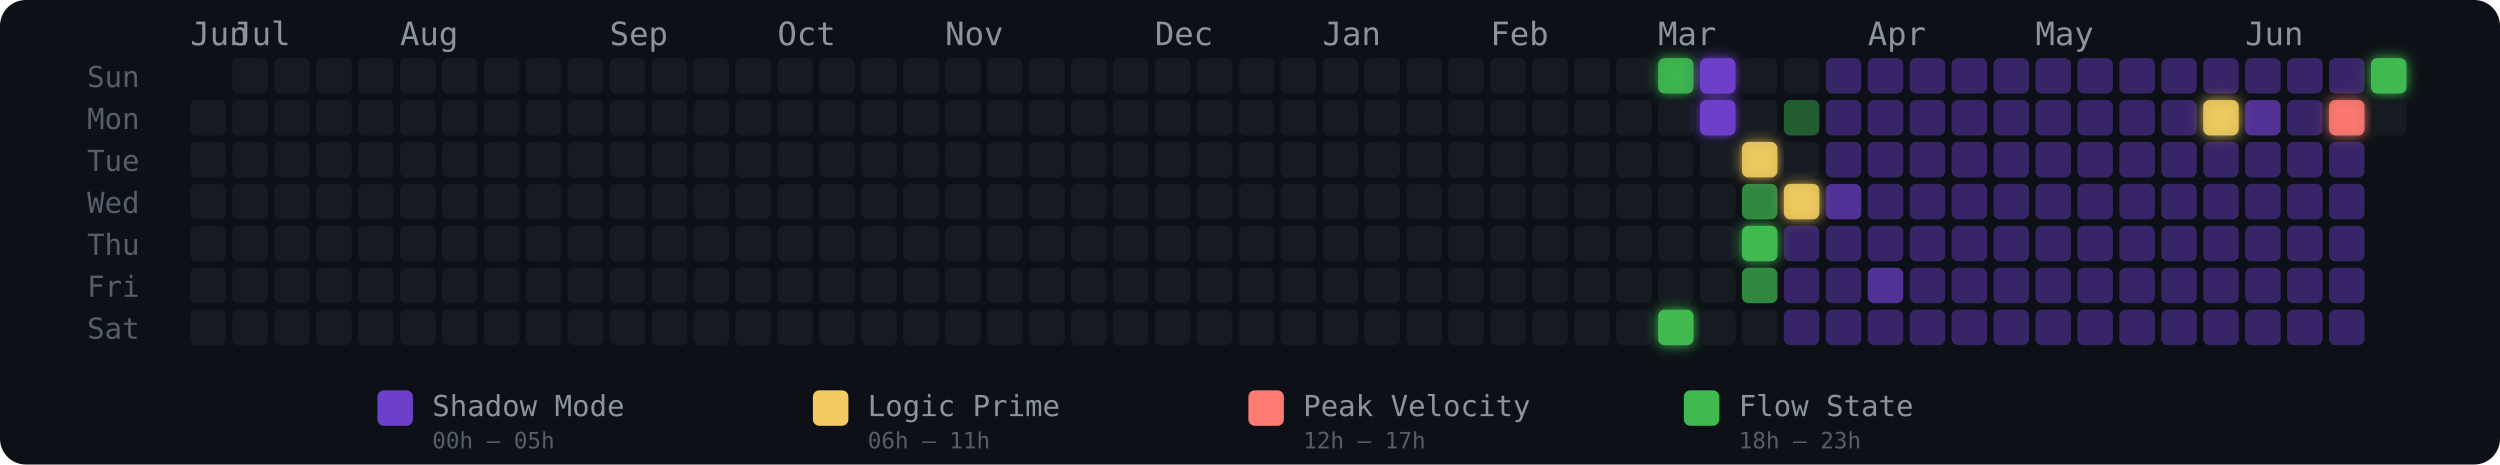
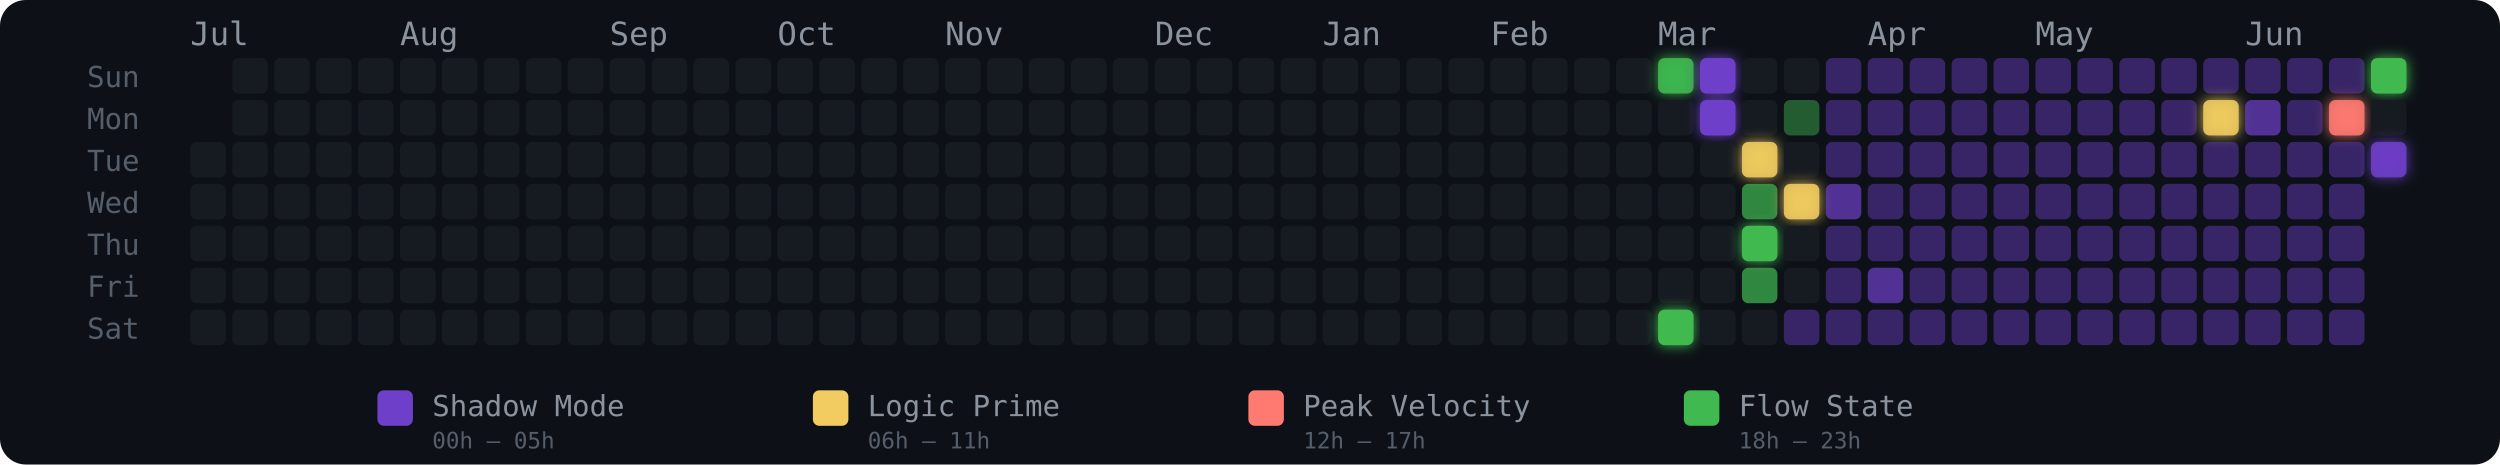
<svg xmlns="http://www.w3.org/2000/svg" width="775" height="144" viewBox="0 0 775 144" role="img" aria-label="Energy Rhythm Contribution Graph for hugotakeda">
  <defs>
    <filter id="glow-35-0" x="-50%" y="-50%" width="200%" height="200%">
      <feGaussianBlur stdDeviation="2" result="blur" />
      <feMerge>
        <feMergeNode in="blur" />
        <feMergeNode in="SourceGraphic" />
      </feMerge>
    </filter>
    <filter id="glow-35-6" x="-50%" y="-50%" width="200%" height="200%">
      <feGaussianBlur stdDeviation="2" result="blur" />
      <feMerge>
        <feMergeNode in="blur" />
        <feMergeNode in="SourceGraphic" />
      </feMerge>
    </filter>
    <filter id="glow-36-0" x="-50%" y="-50%" width="200%" height="200%">
      <feGaussianBlur stdDeviation="2" result="blur" />
      <feMerge>
        <feMergeNode in="blur" />
        <feMergeNode in="SourceGraphic" />
      </feMerge>
    </filter>
    <filter id="glow-36-1" x="-50%" y="-50%" width="200%" height="200%">
      <feGaussianBlur stdDeviation="2" result="blur" />
      <feMerge>
        <feMergeNode in="blur" />
        <feMergeNode in="SourceGraphic" />
      </feMerge>
    </filter>
    <filter id="glow-37-2" x="-50%" y="-50%" width="200%" height="200%">
      <feGaussianBlur stdDeviation="2" result="blur" />
      <feMerge>
        <feMergeNode in="blur" />
        <feMergeNode in="SourceGraphic" />
      </feMerge>
    </filter>
    <filter id="glow-37-4" x="-50%" y="-50%" width="200%" height="200%">
      <feGaussianBlur stdDeviation="2" result="blur" />
      <feMerge>
        <feMergeNode in="blur" />
        <feMergeNode in="SourceGraphic" />
      </feMerge>
    </filter>
    <filter id="glow-38-3" x="-50%" y="-50%" width="200%" height="200%">
      <feGaussianBlur stdDeviation="2" result="blur" />
      <feMerge>
        <feMergeNode in="blur" />
        <feMergeNode in="SourceGraphic" />
      </feMerge>
    </filter>
    <filter id="glow-48-1" x="-50%" y="-50%" width="200%" height="200%">
      <feGaussianBlur stdDeviation="2" result="blur" />
      <feMerge>
        <feMergeNode in="blur" />
        <feMergeNode in="SourceGraphic" />
      </feMerge>
    </filter>
    <filter id="glow-51-1" x="-50%" y="-50%" width="200%" height="200%">
      <feGaussianBlur stdDeviation="2" result="blur" />
      <feMerge>
        <feMergeNode in="blur" />
        <feMergeNode in="SourceGraphic" />
      </feMerge>
    </filter>
    <filter id="glow-52-0" x="-50%" y="-50%" width="200%" height="200%">
+       <feGaussianBlur stdDeviation="2" result="blur" />
+       <feMerge>
+         <feMergeNode in="blur" />
+         <feMergeNode in="SourceGraphic" />
+       </feMerge>
+     </filter>
+     <filter id="glow-52-2" x="-50%" y="-50%" width="200%" height="200%">
      <feGaussianBlur stdDeviation="2" result="blur" />
      <feMerge>
        <feMergeNode in="blur" />
        <feMergeNode in="SourceGraphic" />
      </feMerge>
    </filter>
  </defs>
  <style>
    @keyframes pulse { 0%,100%{opacity:.85} 50%{opacity:1} }
    .glow-cell { animation: pulse 2.5s ease-in-out infinite; }
  </style>
  <rect width="775" height="144" rx="8" fill="#0d1117" />
  <text x="27" y="27" fill="#555e6b" font-size="9" font-family="monospace">Sun</text>
  <text x="27" y="40" fill="#555e6b" font-size="9" font-family="monospace">Mon</text>
  <text x="27" y="53" fill="#555e6b" font-size="9" font-family="monospace">Tue</text>
  <text x="27" y="66" fill="#555e6b" font-size="9" font-family="monospace">Wed</text>
  <text x="27" y="79" fill="#555e6b" font-size="9" font-family="monospace">Thu</text>
  <text x="27" y="92" fill="#555e6b" font-size="9" font-family="monospace">Fri</text>
  <text x="27" y="105" fill="#555e6b" font-size="9" font-family="monospace">Sat</text>
-   <text x="59" y="14" fill="#8b949e" font-size="10" font-family="monospace">Jun</text>
-   <text x="72" y="14" fill="#8b949e" font-size="10" font-family="monospace">Jul</text>
+   <text x="59" y="14" fill="#8b949e" font-size="10" font-family="monospace">Jul</text>
  <text x="124" y="14" fill="#8b949e" font-size="10" font-family="monospace">Aug</text>
  <text x="189" y="14" fill="#8b949e" font-size="10" font-family="monospace">Sep</text>
  <text x="241" y="14" fill="#8b949e" font-size="10" font-family="monospace">Oct</text>
  <text x="293" y="14" fill="#8b949e" font-size="10" font-family="monospace">Nov</text>
  <text x="358" y="14" fill="#8b949e" font-size="10" font-family="monospace">Dec</text>
  <text x="410" y="14" fill="#8b949e" font-size="10" font-family="monospace">Jan</text>
  <text x="462" y="14" fill="#8b949e" font-size="10" font-family="monospace">Feb</text>
  <text x="514" y="14" fill="#8b949e" font-size="10" font-family="monospace">Mar</text>
  <text x="579" y="14" fill="#8b949e" font-size="10" font-family="monospace">Apr</text>
  <text x="631" y="14" fill="#8b949e" font-size="10" font-family="monospace">May</text>
  <text x="696" y="14" fill="#8b949e" font-size="10" font-family="monospace">Jun</text>
-   <rect x="59" y="31" width="11" height="11" rx="2" ry="2" fill="#161b22" fill-opacity="1">
-       </rect>
  <rect x="59" y="44" width="11" height="11" rx="2" ry="2" fill="#161b22" fill-opacity="1">
      </rect>
  <rect x="59" y="57" width="11" height="11" rx="2" ry="2" fill="#161b22" fill-opacity="1">
      </rect>
  <rect x="59" y="70" width="11" height="11" rx="2" ry="2" fill="#161b22" fill-opacity="1">
      </rect>
  <rect x="59" y="83" width="11" height="11" rx="2" ry="2" fill="#161b22" fill-opacity="1">
      </rect>
  <rect x="59" y="96" width="11" height="11" rx="2" ry="2" fill="#161b22" fill-opacity="1">
      </rect>
  <rect x="72" y="18" width="11" height="11" rx="2" ry="2" fill="#161b22" fill-opacity="1">
      </rect>
  <rect x="72" y="31" width="11" height="11" rx="2" ry="2" fill="#161b22" fill-opacity="1">
      </rect>
  <rect x="72" y="44" width="11" height="11" rx="2" ry="2" fill="#161b22" fill-opacity="1">
      </rect>
  <rect x="72" y="57" width="11" height="11" rx="2" ry="2" fill="#161b22" fill-opacity="1">
      </rect>
  <rect x="72" y="70" width="11" height="11" rx="2" ry="2" fill="#161b22" fill-opacity="1">
      </rect>
  <rect x="72" y="83" width="11" height="11" rx="2" ry="2" fill="#161b22" fill-opacity="1">
      </rect>
  <rect x="72" y="96" width="11" height="11" rx="2" ry="2" fill="#161b22" fill-opacity="1">
      </rect>
  <rect x="85" y="18" width="11" height="11" rx="2" ry="2" fill="#161b22" fill-opacity="1">
      </rect>
  <rect x="85" y="31" width="11" height="11" rx="2" ry="2" fill="#161b22" fill-opacity="1">
      </rect>
  <rect x="85" y="44" width="11" height="11" rx="2" ry="2" fill="#161b22" fill-opacity="1">
      </rect>
  <rect x="85" y="57" width="11" height="11" rx="2" ry="2" fill="#161b22" fill-opacity="1">
      </rect>
  <rect x="85" y="70" width="11" height="11" rx="2" ry="2" fill="#161b22" fill-opacity="1">
      </rect>
  <rect x="85" y="83" width="11" height="11" rx="2" ry="2" fill="#161b22" fill-opacity="1">
      </rect>
  <rect x="85" y="96" width="11" height="11" rx="2" ry="2" fill="#161b22" fill-opacity="1">
      </rect>
  <rect x="98" y="18" width="11" height="11" rx="2" ry="2" fill="#161b22" fill-opacity="1">
      </rect>
  <rect x="98" y="31" width="11" height="11" rx="2" ry="2" fill="#161b22" fill-opacity="1">
      </rect>
  <rect x="98" y="44" width="11" height="11" rx="2" ry="2" fill="#161b22" fill-opacity="1">
      </rect>
  <rect x="98" y="57" width="11" height="11" rx="2" ry="2" fill="#161b22" fill-opacity="1">
      </rect>
  <rect x="98" y="70" width="11" height="11" rx="2" ry="2" fill="#161b22" fill-opacity="1">
      </rect>
  <rect x="98" y="83" width="11" height="11" rx="2" ry="2" fill="#161b22" fill-opacity="1">
      </rect>
  <rect x="98" y="96" width="11" height="11" rx="2" ry="2" fill="#161b22" fill-opacity="1">
      </rect>
  <rect x="111" y="18" width="11" height="11" rx="2" ry="2" fill="#161b22" fill-opacity="1">
      </rect>
  <rect x="111" y="31" width="11" height="11" rx="2" ry="2" fill="#161b22" fill-opacity="1">
      </rect>
  <rect x="111" y="44" width="11" height="11" rx="2" ry="2" fill="#161b22" fill-opacity="1">
      </rect>
  <rect x="111" y="57" width="11" height="11" rx="2" ry="2" fill="#161b22" fill-opacity="1">
      </rect>
  <rect x="111" y="70" width="11" height="11" rx="2" ry="2" fill="#161b22" fill-opacity="1">
      </rect>
  <rect x="111" y="83" width="11" height="11" rx="2" ry="2" fill="#161b22" fill-opacity="1">
      </rect>
  <rect x="111" y="96" width="11" height="11" rx="2" ry="2" fill="#161b22" fill-opacity="1">
      </rect>
  <rect x="124" y="18" width="11" height="11" rx="2" ry="2" fill="#161b22" fill-opacity="1">
      </rect>
  <rect x="124" y="31" width="11" height="11" rx="2" ry="2" fill="#161b22" fill-opacity="1">
      </rect>
  <rect x="124" y="44" width="11" height="11" rx="2" ry="2" fill="#161b22" fill-opacity="1">
      </rect>
  <rect x="124" y="57" width="11" height="11" rx="2" ry="2" fill="#161b22" fill-opacity="1">
      </rect>
  <rect x="124" y="70" width="11" height="11" rx="2" ry="2" fill="#161b22" fill-opacity="1">
      </rect>
  <rect x="124" y="83" width="11" height="11" rx="2" ry="2" fill="#161b22" fill-opacity="1">
      </rect>
  <rect x="124" y="96" width="11" height="11" rx="2" ry="2" fill="#161b22" fill-opacity="1">
      </rect>
  <rect x="137" y="18" width="11" height="11" rx="2" ry="2" fill="#161b22" fill-opacity="1">
      </rect>
  <rect x="137" y="31" width="11" height="11" rx="2" ry="2" fill="#161b22" fill-opacity="1">
      </rect>
  <rect x="137" y="44" width="11" height="11" rx="2" ry="2" fill="#161b22" fill-opacity="1">
      </rect>
  <rect x="137" y="57" width="11" height="11" rx="2" ry="2" fill="#161b22" fill-opacity="1">
      </rect>
  <rect x="137" y="70" width="11" height="11" rx="2" ry="2" fill="#161b22" fill-opacity="1">
      </rect>
  <rect x="137" y="83" width="11" height="11" rx="2" ry="2" fill="#161b22" fill-opacity="1">
      </rect>
  <rect x="137" y="96" width="11" height="11" rx="2" ry="2" fill="#161b22" fill-opacity="1">
      </rect>
  <rect x="150" y="18" width="11" height="11" rx="2" ry="2" fill="#161b22" fill-opacity="1">
      </rect>
  <rect x="150" y="31" width="11" height="11" rx="2" ry="2" fill="#161b22" fill-opacity="1">
      </rect>
  <rect x="150" y="44" width="11" height="11" rx="2" ry="2" fill="#161b22" fill-opacity="1">
      </rect>
  <rect x="150" y="57" width="11" height="11" rx="2" ry="2" fill="#161b22" fill-opacity="1">
      </rect>
  <rect x="150" y="70" width="11" height="11" rx="2" ry="2" fill="#161b22" fill-opacity="1">
      </rect>
  <rect x="150" y="83" width="11" height="11" rx="2" ry="2" fill="#161b22" fill-opacity="1">
      </rect>
  <rect x="150" y="96" width="11" height="11" rx="2" ry="2" fill="#161b22" fill-opacity="1">
      </rect>
  <rect x="163" y="18" width="11" height="11" rx="2" ry="2" fill="#161b22" fill-opacity="1">
      </rect>
  <rect x="163" y="31" width="11" height="11" rx="2" ry="2" fill="#161b22" fill-opacity="1">
      </rect>
  <rect x="163" y="44" width="11" height="11" rx="2" ry="2" fill="#161b22" fill-opacity="1">
      </rect>
  <rect x="163" y="57" width="11" height="11" rx="2" ry="2" fill="#161b22" fill-opacity="1">
      </rect>
  <rect x="163" y="70" width="11" height="11" rx="2" ry="2" fill="#161b22" fill-opacity="1">
      </rect>
  <rect x="163" y="83" width="11" height="11" rx="2" ry="2" fill="#161b22" fill-opacity="1">
      </rect>
  <rect x="163" y="96" width="11" height="11" rx="2" ry="2" fill="#161b22" fill-opacity="1">
      </rect>
  <rect x="176" y="18" width="11" height="11" rx="2" ry="2" fill="#161b22" fill-opacity="1">
      </rect>
  <rect x="176" y="31" width="11" height="11" rx="2" ry="2" fill="#161b22" fill-opacity="1">
      </rect>
  <rect x="176" y="44" width="11" height="11" rx="2" ry="2" fill="#161b22" fill-opacity="1">
      </rect>
  <rect x="176" y="57" width="11" height="11" rx="2" ry="2" fill="#161b22" fill-opacity="1">
      </rect>
  <rect x="176" y="70" width="11" height="11" rx="2" ry="2" fill="#161b22" fill-opacity="1">
      </rect>
  <rect x="176" y="83" width="11" height="11" rx="2" ry="2" fill="#161b22" fill-opacity="1">
      </rect>
  <rect x="176" y="96" width="11" height="11" rx="2" ry="2" fill="#161b22" fill-opacity="1">
      </rect>
  <rect x="189" y="18" width="11" height="11" rx="2" ry="2" fill="#161b22" fill-opacity="1">
      </rect>
  <rect x="189" y="31" width="11" height="11" rx="2" ry="2" fill="#161b22" fill-opacity="1">
      </rect>
  <rect x="189" y="44" width="11" height="11" rx="2" ry="2" fill="#161b22" fill-opacity="1">
      </rect>
  <rect x="189" y="57" width="11" height="11" rx="2" ry="2" fill="#161b22" fill-opacity="1">
      </rect>
  <rect x="189" y="70" width="11" height="11" rx="2" ry="2" fill="#161b22" fill-opacity="1">
      </rect>
  <rect x="189" y="83" width="11" height="11" rx="2" ry="2" fill="#161b22" fill-opacity="1">
      </rect>
  <rect x="189" y="96" width="11" height="11" rx="2" ry="2" fill="#161b22" fill-opacity="1">
      </rect>
  <rect x="202" y="18" width="11" height="11" rx="2" ry="2" fill="#161b22" fill-opacity="1">
      </rect>
  <rect x="202" y="31" width="11" height="11" rx="2" ry="2" fill="#161b22" fill-opacity="1">
      </rect>
  <rect x="202" y="44" width="11" height="11" rx="2" ry="2" fill="#161b22" fill-opacity="1">
      </rect>
  <rect x="202" y="57" width="11" height="11" rx="2" ry="2" fill="#161b22" fill-opacity="1">
      </rect>
  <rect x="202" y="70" width="11" height="11" rx="2" ry="2" fill="#161b22" fill-opacity="1">
      </rect>
  <rect x="202" y="83" width="11" height="11" rx="2" ry="2" fill="#161b22" fill-opacity="1">
      </rect>
  <rect x="202" y="96" width="11" height="11" rx="2" ry="2" fill="#161b22" fill-opacity="1">
      </rect>
  <rect x="215" y="18" width="11" height="11" rx="2" ry="2" fill="#161b22" fill-opacity="1">
      </rect>
  <rect x="215" y="31" width="11" height="11" rx="2" ry="2" fill="#161b22" fill-opacity="1">
      </rect>
  <rect x="215" y="44" width="11" height="11" rx="2" ry="2" fill="#161b22" fill-opacity="1">
      </rect>
  <rect x="215" y="57" width="11" height="11" rx="2" ry="2" fill="#161b22" fill-opacity="1">
      </rect>
  <rect x="215" y="70" width="11" height="11" rx="2" ry="2" fill="#161b22" fill-opacity="1">
      </rect>
  <rect x="215" y="83" width="11" height="11" rx="2" ry="2" fill="#161b22" fill-opacity="1">
      </rect>
  <rect x="215" y="96" width="11" height="11" rx="2" ry="2" fill="#161b22" fill-opacity="1">
      </rect>
  <rect x="228" y="18" width="11" height="11" rx="2" ry="2" fill="#161b22" fill-opacity="1">
      </rect>
  <rect x="228" y="31" width="11" height="11" rx="2" ry="2" fill="#161b22" fill-opacity="1">
      </rect>
  <rect x="228" y="44" width="11" height="11" rx="2" ry="2" fill="#161b22" fill-opacity="1">
      </rect>
  <rect x="228" y="57" width="11" height="11" rx="2" ry="2" fill="#161b22" fill-opacity="1">
      </rect>
  <rect x="228" y="70" width="11" height="11" rx="2" ry="2" fill="#161b22" fill-opacity="1">
      </rect>
  <rect x="228" y="83" width="11" height="11" rx="2" ry="2" fill="#161b22" fill-opacity="1">
      </rect>
  <rect x="228" y="96" width="11" height="11" rx="2" ry="2" fill="#161b22" fill-opacity="1">
      </rect>
  <rect x="241" y="18" width="11" height="11" rx="2" ry="2" fill="#161b22" fill-opacity="1">
      </rect>
  <rect x="241" y="31" width="11" height="11" rx="2" ry="2" fill="#161b22" fill-opacity="1">
      </rect>
  <rect x="241" y="44" width="11" height="11" rx="2" ry="2" fill="#161b22" fill-opacity="1">
      </rect>
  <rect x="241" y="57" width="11" height="11" rx="2" ry="2" fill="#161b22" fill-opacity="1">
      </rect>
  <rect x="241" y="70" width="11" height="11" rx="2" ry="2" fill="#161b22" fill-opacity="1">
      </rect>
  <rect x="241" y="83" width="11" height="11" rx="2" ry="2" fill="#161b22" fill-opacity="1">
      </rect>
  <rect x="241" y="96" width="11" height="11" rx="2" ry="2" fill="#161b22" fill-opacity="1">
      </rect>
  <rect x="254" y="18" width="11" height="11" rx="2" ry="2" fill="#161b22" fill-opacity="1">
      </rect>
  <rect x="254" y="31" width="11" height="11" rx="2" ry="2" fill="#161b22" fill-opacity="1">
      </rect>
  <rect x="254" y="44" width="11" height="11" rx="2" ry="2" fill="#161b22" fill-opacity="1">
      </rect>
  <rect x="254" y="57" width="11" height="11" rx="2" ry="2" fill="#161b22" fill-opacity="1">
      </rect>
  <rect x="254" y="70" width="11" height="11" rx="2" ry="2" fill="#161b22" fill-opacity="1">
      </rect>
  <rect x="254" y="83" width="11" height="11" rx="2" ry="2" fill="#161b22" fill-opacity="1">
      </rect>
  <rect x="254" y="96" width="11" height="11" rx="2" ry="2" fill="#161b22" fill-opacity="1">
      </rect>
  <rect x="267" y="18" width="11" height="11" rx="2" ry="2" fill="#161b22" fill-opacity="1">
      </rect>
  <rect x="267" y="31" width="11" height="11" rx="2" ry="2" fill="#161b22" fill-opacity="1">
      </rect>
  <rect x="267" y="44" width="11" height="11" rx="2" ry="2" fill="#161b22" fill-opacity="1">
      </rect>
  <rect x="267" y="57" width="11" height="11" rx="2" ry="2" fill="#161b22" fill-opacity="1">
      </rect>
  <rect x="267" y="70" width="11" height="11" rx="2" ry="2" fill="#161b22" fill-opacity="1">
      </rect>
  <rect x="267" y="83" width="11" height="11" rx="2" ry="2" fill="#161b22" fill-opacity="1">
      </rect>
  <rect x="267" y="96" width="11" height="11" rx="2" ry="2" fill="#161b22" fill-opacity="1">
      </rect>
  <rect x="280" y="18" width="11" height="11" rx="2" ry="2" fill="#161b22" fill-opacity="1">
      </rect>
  <rect x="280" y="31" width="11" height="11" rx="2" ry="2" fill="#161b22" fill-opacity="1">
      </rect>
  <rect x="280" y="44" width="11" height="11" rx="2" ry="2" fill="#161b22" fill-opacity="1">
      </rect>
  <rect x="280" y="57" width="11" height="11" rx="2" ry="2" fill="#161b22" fill-opacity="1">
      </rect>
  <rect x="280" y="70" width="11" height="11" rx="2" ry="2" fill="#161b22" fill-opacity="1">
      </rect>
  <rect x="280" y="83" width="11" height="11" rx="2" ry="2" fill="#161b22" fill-opacity="1">
      </rect>
  <rect x="280" y="96" width="11" height="11" rx="2" ry="2" fill="#161b22" fill-opacity="1">
      </rect>
  <rect x="293" y="18" width="11" height="11" rx="2" ry="2" fill="#161b22" fill-opacity="1">
      </rect>
  <rect x="293" y="31" width="11" height="11" rx="2" ry="2" fill="#161b22" fill-opacity="1">
      </rect>
  <rect x="293" y="44" width="11" height="11" rx="2" ry="2" fill="#161b22" fill-opacity="1">
      </rect>
  <rect x="293" y="57" width="11" height="11" rx="2" ry="2" fill="#161b22" fill-opacity="1">
      </rect>
  <rect x="293" y="70" width="11" height="11" rx="2" ry="2" fill="#161b22" fill-opacity="1">
      </rect>
  <rect x="293" y="83" width="11" height="11" rx="2" ry="2" fill="#161b22" fill-opacity="1">
      </rect>
  <rect x="293" y="96" width="11" height="11" rx="2" ry="2" fill="#161b22" fill-opacity="1">
      </rect>
  <rect x="306" y="18" width="11" height="11" rx="2" ry="2" fill="#161b22" fill-opacity="1">
      </rect>
  <rect x="306" y="31" width="11" height="11" rx="2" ry="2" fill="#161b22" fill-opacity="1">
      </rect>
  <rect x="306" y="44" width="11" height="11" rx="2" ry="2" fill="#161b22" fill-opacity="1">
      </rect>
  <rect x="306" y="57" width="11" height="11" rx="2" ry="2" fill="#161b22" fill-opacity="1">
      </rect>
  <rect x="306" y="70" width="11" height="11" rx="2" ry="2" fill="#161b22" fill-opacity="1">
      </rect>
  <rect x="306" y="83" width="11" height="11" rx="2" ry="2" fill="#161b22" fill-opacity="1">
      </rect>
  <rect x="306" y="96" width="11" height="11" rx="2" ry="2" fill="#161b22" fill-opacity="1">
      </rect>
  <rect x="319" y="18" width="11" height="11" rx="2" ry="2" fill="#161b22" fill-opacity="1">
      </rect>
  <rect x="319" y="31" width="11" height="11" rx="2" ry="2" fill="#161b22" fill-opacity="1">
      </rect>
  <rect x="319" y="44" width="11" height="11" rx="2" ry="2" fill="#161b22" fill-opacity="1">
      </rect>
  <rect x="319" y="57" width="11" height="11" rx="2" ry="2" fill="#161b22" fill-opacity="1">
      </rect>
  <rect x="319" y="70" width="11" height="11" rx="2" ry="2" fill="#161b22" fill-opacity="1">
      </rect>
  <rect x="319" y="83" width="11" height="11" rx="2" ry="2" fill="#161b22" fill-opacity="1">
      </rect>
  <rect x="319" y="96" width="11" height="11" rx="2" ry="2" fill="#161b22" fill-opacity="1">
      </rect>
  <rect x="332" y="18" width="11" height="11" rx="2" ry="2" fill="#161b22" fill-opacity="1">
      </rect>
  <rect x="332" y="31" width="11" height="11" rx="2" ry="2" fill="#161b22" fill-opacity="1">
      </rect>
  <rect x="332" y="44" width="11" height="11" rx="2" ry="2" fill="#161b22" fill-opacity="1">
      </rect>
  <rect x="332" y="57" width="11" height="11" rx="2" ry="2" fill="#161b22" fill-opacity="1">
      </rect>
  <rect x="332" y="70" width="11" height="11" rx="2" ry="2" fill="#161b22" fill-opacity="1">
      </rect>
  <rect x="332" y="83" width="11" height="11" rx="2" ry="2" fill="#161b22" fill-opacity="1">
      </rect>
  <rect x="332" y="96" width="11" height="11" rx="2" ry="2" fill="#161b22" fill-opacity="1">
      </rect>
  <rect x="345" y="18" width="11" height="11" rx="2" ry="2" fill="#161b22" fill-opacity="1">
      </rect>
  <rect x="345" y="31" width="11" height="11" rx="2" ry="2" fill="#161b22" fill-opacity="1">
      </rect>
  <rect x="345" y="44" width="11" height="11" rx="2" ry="2" fill="#161b22" fill-opacity="1">
      </rect>
  <rect x="345" y="57" width="11" height="11" rx="2" ry="2" fill="#161b22" fill-opacity="1">
      </rect>
  <rect x="345" y="70" width="11" height="11" rx="2" ry="2" fill="#161b22" fill-opacity="1">
      </rect>
  <rect x="345" y="83" width="11" height="11" rx="2" ry="2" fill="#161b22" fill-opacity="1">
      </rect>
  <rect x="345" y="96" width="11" height="11" rx="2" ry="2" fill="#161b22" fill-opacity="1">
      </rect>
  <rect x="358" y="18" width="11" height="11" rx="2" ry="2" fill="#161b22" fill-opacity="1">
      </rect>
  <rect x="358" y="31" width="11" height="11" rx="2" ry="2" fill="#161b22" fill-opacity="1">
      </rect>
  <rect x="358" y="44" width="11" height="11" rx="2" ry="2" fill="#161b22" fill-opacity="1">
      </rect>
  <rect x="358" y="57" width="11" height="11" rx="2" ry="2" fill="#161b22" fill-opacity="1">
      </rect>
  <rect x="358" y="70" width="11" height="11" rx="2" ry="2" fill="#161b22" fill-opacity="1">
      </rect>
  <rect x="358" y="83" width="11" height="11" rx="2" ry="2" fill="#161b22" fill-opacity="1">
      </rect>
  <rect x="358" y="96" width="11" height="11" rx="2" ry="2" fill="#161b22" fill-opacity="1">
      </rect>
  <rect x="371" y="18" width="11" height="11" rx="2" ry="2" fill="#161b22" fill-opacity="1">
      </rect>
  <rect x="371" y="31" width="11" height="11" rx="2" ry="2" fill="#161b22" fill-opacity="1">
      </rect>
  <rect x="371" y="44" width="11" height="11" rx="2" ry="2" fill="#161b22" fill-opacity="1">
      </rect>
  <rect x="371" y="57" width="11" height="11" rx="2" ry="2" fill="#161b22" fill-opacity="1">
      </rect>
  <rect x="371" y="70" width="11" height="11" rx="2" ry="2" fill="#161b22" fill-opacity="1">
      </rect>
  <rect x="371" y="83" width="11" height="11" rx="2" ry="2" fill="#161b22" fill-opacity="1">
      </rect>
  <rect x="371" y="96" width="11" height="11" rx="2" ry="2" fill="#161b22" fill-opacity="1">
      </rect>
  <rect x="384" y="18" width="11" height="11" rx="2" ry="2" fill="#161b22" fill-opacity="1">
      </rect>
  <rect x="384" y="31" width="11" height="11" rx="2" ry="2" fill="#161b22" fill-opacity="1">
      </rect>
  <rect x="384" y="44" width="11" height="11" rx="2" ry="2" fill="#161b22" fill-opacity="1">
      </rect>
  <rect x="384" y="57" width="11" height="11" rx="2" ry="2" fill="#161b22" fill-opacity="1">
      </rect>
  <rect x="384" y="70" width="11" height="11" rx="2" ry="2" fill="#161b22" fill-opacity="1">
      </rect>
  <rect x="384" y="83" width="11" height="11" rx="2" ry="2" fill="#161b22" fill-opacity="1">
      </rect>
  <rect x="384" y="96" width="11" height="11" rx="2" ry="2" fill="#161b22" fill-opacity="1">
      </rect>
  <rect x="397" y="18" width="11" height="11" rx="2" ry="2" fill="#161b22" fill-opacity="1">
      </rect>
  <rect x="397" y="31" width="11" height="11" rx="2" ry="2" fill="#161b22" fill-opacity="1">
      </rect>
  <rect x="397" y="44" width="11" height="11" rx="2" ry="2" fill="#161b22" fill-opacity="1">
      </rect>
  <rect x="397" y="57" width="11" height="11" rx="2" ry="2" fill="#161b22" fill-opacity="1">
      </rect>
  <rect x="397" y="70" width="11" height="11" rx="2" ry="2" fill="#161b22" fill-opacity="1">
      </rect>
  <rect x="397" y="83" width="11" height="11" rx="2" ry="2" fill="#161b22" fill-opacity="1">
      </rect>
  <rect x="397" y="96" width="11" height="11" rx="2" ry="2" fill="#161b22" fill-opacity="1">
      </rect>
  <rect x="410" y="18" width="11" height="11" rx="2" ry="2" fill="#161b22" fill-opacity="1">
      </rect>
  <rect x="410" y="31" width="11" height="11" rx="2" ry="2" fill="#161b22" fill-opacity="1">
      </rect>
  <rect x="410" y="44" width="11" height="11" rx="2" ry="2" fill="#161b22" fill-opacity="1">
      </rect>
  <rect x="410" y="57" width="11" height="11" rx="2" ry="2" fill="#161b22" fill-opacity="1">
      </rect>
  <rect x="410" y="70" width="11" height="11" rx="2" ry="2" fill="#161b22" fill-opacity="1">
      </rect>
  <rect x="410" y="83" width="11" height="11" rx="2" ry="2" fill="#161b22" fill-opacity="1">
      </rect>
  <rect x="410" y="96" width="11" height="11" rx="2" ry="2" fill="#161b22" fill-opacity="1">
      </rect>
  <rect x="423" y="18" width="11" height="11" rx="2" ry="2" fill="#161b22" fill-opacity="1">
      </rect>
  <rect x="423" y="31" width="11" height="11" rx="2" ry="2" fill="#161b22" fill-opacity="1">
      </rect>
  <rect x="423" y="44" width="11" height="11" rx="2" ry="2" fill="#161b22" fill-opacity="1">
      </rect>
  <rect x="423" y="57" width="11" height="11" rx="2" ry="2" fill="#161b22" fill-opacity="1">
      </rect>
  <rect x="423" y="70" width="11" height="11" rx="2" ry="2" fill="#161b22" fill-opacity="1">
      </rect>
  <rect x="423" y="83" width="11" height="11" rx="2" ry="2" fill="#161b22" fill-opacity="1">
      </rect>
  <rect x="423" y="96" width="11" height="11" rx="2" ry="2" fill="#161b22" fill-opacity="1">
      </rect>
  <rect x="436" y="18" width="11" height="11" rx="2" ry="2" fill="#161b22" fill-opacity="1">
      </rect>
  <rect x="436" y="31" width="11" height="11" rx="2" ry="2" fill="#161b22" fill-opacity="1">
      </rect>
  <rect x="436" y="44" width="11" height="11" rx="2" ry="2" fill="#161b22" fill-opacity="1">
      </rect>
  <rect x="436" y="57" width="11" height="11" rx="2" ry="2" fill="#161b22" fill-opacity="1">
      </rect>
  <rect x="436" y="70" width="11" height="11" rx="2" ry="2" fill="#161b22" fill-opacity="1">
      </rect>
  <rect x="436" y="83" width="11" height="11" rx="2" ry="2" fill="#161b22" fill-opacity="1">
      </rect>
  <rect x="436" y="96" width="11" height="11" rx="2" ry="2" fill="#161b22" fill-opacity="1">
      </rect>
  <rect x="449" y="18" width="11" height="11" rx="2" ry="2" fill="#161b22" fill-opacity="1">
      </rect>
  <rect x="449" y="31" width="11" height="11" rx="2" ry="2" fill="#161b22" fill-opacity="1">
      </rect>
  <rect x="449" y="44" width="11" height="11" rx="2" ry="2" fill="#161b22" fill-opacity="1">
      </rect>
  <rect x="449" y="57" width="11" height="11" rx="2" ry="2" fill="#161b22" fill-opacity="1">
      </rect>
  <rect x="449" y="70" width="11" height="11" rx="2" ry="2" fill="#161b22" fill-opacity="1">
      </rect>
  <rect x="449" y="83" width="11" height="11" rx="2" ry="2" fill="#161b22" fill-opacity="1">
      </rect>
  <rect x="449" y="96" width="11" height="11" rx="2" ry="2" fill="#161b22" fill-opacity="1">
      </rect>
  <rect x="462" y="18" width="11" height="11" rx="2" ry="2" fill="#161b22" fill-opacity="1">
      </rect>
  <rect x="462" y="31" width="11" height="11" rx="2" ry="2" fill="#161b22" fill-opacity="1">
      </rect>
  <rect x="462" y="44" width="11" height="11" rx="2" ry="2" fill="#161b22" fill-opacity="1">
      </rect>
  <rect x="462" y="57" width="11" height="11" rx="2" ry="2" fill="#161b22" fill-opacity="1">
      </rect>
  <rect x="462" y="70" width="11" height="11" rx="2" ry="2" fill="#161b22" fill-opacity="1">
      </rect>
  <rect x="462" y="83" width="11" height="11" rx="2" ry="2" fill="#161b22" fill-opacity="1">
      </rect>
  <rect x="462" y="96" width="11" height="11" rx="2" ry="2" fill="#161b22" fill-opacity="1">
      </rect>
  <rect x="475" y="18" width="11" height="11" rx="2" ry="2" fill="#161b22" fill-opacity="1">
      </rect>
  <rect x="475" y="31" width="11" height="11" rx="2" ry="2" fill="#161b22" fill-opacity="1">
      </rect>
  <rect x="475" y="44" width="11" height="11" rx="2" ry="2" fill="#161b22" fill-opacity="1">
      </rect>
  <rect x="475" y="57" width="11" height="11" rx="2" ry="2" fill="#161b22" fill-opacity="1">
      </rect>
  <rect x="475" y="70" width="11" height="11" rx="2" ry="2" fill="#161b22" fill-opacity="1">
      </rect>
  <rect x="475" y="83" width="11" height="11" rx="2" ry="2" fill="#161b22" fill-opacity="1">
      </rect>
  <rect x="475" y="96" width="11" height="11" rx="2" ry="2" fill="#161b22" fill-opacity="1">
      </rect>
  <rect x="488" y="18" width="11" height="11" rx="2" ry="2" fill="#161b22" fill-opacity="1">
      </rect>
  <rect x="488" y="31" width="11" height="11" rx="2" ry="2" fill="#161b22" fill-opacity="1">
      </rect>
  <rect x="488" y="44" width="11" height="11" rx="2" ry="2" fill="#161b22" fill-opacity="1">
      </rect>
  <rect x="488" y="57" width="11" height="11" rx="2" ry="2" fill="#161b22" fill-opacity="1">
      </rect>
  <rect x="488" y="70" width="11" height="11" rx="2" ry="2" fill="#161b22" fill-opacity="1">
      </rect>
  <rect x="488" y="83" width="11" height="11" rx="2" ry="2" fill="#161b22" fill-opacity="1">
      </rect>
  <rect x="488" y="96" width="11" height="11" rx="2" ry="2" fill="#161b22" fill-opacity="1">
      </rect>
  <rect x="501" y="18" width="11" height="11" rx="2" ry="2" fill="#161b22" fill-opacity="1">
      </rect>
  <rect x="501" y="31" width="11" height="11" rx="2" ry="2" fill="#161b22" fill-opacity="1">
      </rect>
  <rect x="501" y="44" width="11" height="11" rx="2" ry="2" fill="#161b22" fill-opacity="1">
      </rect>
  <rect x="501" y="57" width="11" height="11" rx="2" ry="2" fill="#161b22" fill-opacity="1">
      </rect>
  <rect x="501" y="70" width="11" height="11" rx="2" ry="2" fill="#161b22" fill-opacity="1">
      </rect>
  <rect x="501" y="83" width="11" height="11" rx="2" ry="2" fill="#161b22" fill-opacity="1">
      </rect>
  <rect x="501" y="96" width="11" height="11" rx="2" ry="2" fill="#161b22" fill-opacity="1">
      </rect>
  <rect x="514" y="18" width="11" height="11" rx="2" ry="2" fill="#3fb950" fill-opacity="0.88" filter="url(#glow-35-0)">
      </rect>
  <rect x="514" y="31" width="11" height="11" rx="2" ry="2" fill="#161b22" fill-opacity="1">
      </rect>
  <rect x="514" y="44" width="11" height="11" rx="2" ry="2" fill="#161b22" fill-opacity="1">
      </rect>
  <rect x="514" y="57" width="11" height="11" rx="2" ry="2" fill="#161b22" fill-opacity="1">
      </rect>
  <rect x="514" y="70" width="11" height="11" rx="2" ry="2" fill="#161b22" fill-opacity="1">
      </rect>
  <rect x="514" y="83" width="11" height="11" rx="2" ry="2" fill="#161b22" fill-opacity="1">
      </rect>
  <rect x="514" y="96" width="11" height="11" rx="2" ry="2" fill="#3fb950" fill-opacity="1" filter="url(#glow-35-6)">
      </rect>
  <rect x="527" y="18" width="11" height="11" rx="2" ry="2" fill="#6e40c9" fill-opacity="1" filter="url(#glow-36-0)">
      </rect>
  <rect x="527" y="31" width="11" height="11" rx="2" ry="2" fill="#6e40c9" fill-opacity="1" filter="url(#glow-36-1)">
      </rect>
  <rect x="527" y="44" width="11" height="11" rx="2" ry="2" fill="#161b22" fill-opacity="1">
      </rect>
  <rect x="527" y="57" width="11" height="11" rx="2" ry="2" fill="#161b22" fill-opacity="1">
      </rect>
  <rect x="527" y="70" width="11" height="11" rx="2" ry="2" fill="#161b22" fill-opacity="1">
      </rect>
  <rect x="527" y="83" width="11" height="11" rx="2" ry="2" fill="#161b22" fill-opacity="1">
      </rect>
  <rect x="527" y="96" width="11" height="11" rx="2" ry="2" fill="#161b22" fill-opacity="1">
      </rect>
  <rect x="540" y="18" width="11" height="11" rx="2" ry="2" fill="#161b22" fill-opacity="1">
      </rect>
  <rect x="540" y="31" width="11" height="11" rx="2" ry="2" fill="#161b22" fill-opacity="1">
      </rect>
  <rect x="540" y="44" width="11" height="11" rx="2" ry="2" fill="#f2cc60" fill-opacity="0.88" filter="url(#glow-37-2)">
      </rect>
  <rect x="540" y="57" width="11" height="11" rx="2" ry="2" fill="#3fb950" fill-opacity="0.7">
      </rect>
  <rect x="540" y="70" width="11" height="11" rx="2" ry="2" fill="#3fb950" fill-opacity="1" filter="url(#glow-37-4)">
      </rect>
  <rect x="540" y="83" width="11" height="11" rx="2" ry="2" fill="#3fb950" fill-opacity="0.7">
      </rect>
  <rect x="540" y="96" width="11" height="11" rx="2" ry="2" fill="#161b22" fill-opacity="1">
      </rect>
  <rect x="553" y="18" width="11" height="11" rx="2" ry="2" fill="#161b22" fill-opacity="1">
      </rect>
  <rect x="553" y="31" width="11" height="11" rx="2" ry="2" fill="#3fb950" fill-opacity="0.45">
      </rect>
  <rect x="553" y="44" width="11" height="11" rx="2" ry="2" fill="#161b22" fill-opacity="1">
      </rect>
  <rect x="553" y="57" width="11" height="11" rx="2" ry="2" fill="#f2cc60" fill-opacity="0.88" filter="url(#glow-38-3)">
      </rect>
-   <rect x="553" y="70" width="11" height="11" rx="2" ry="2" fill="#6e40c9" fill-opacity="0.45">
-       </rect>
-   <rect x="553" y="83" width="11" height="11" rx="2" ry="2" fill="#6e40c9" fill-opacity="0.45">
+   <rect x="553" y="70" width="11" height="11" rx="2" ry="2" fill="#161b22" fill-opacity="1">
+       </rect>
+   <rect x="553" y="83" width="11" height="11" rx="2" ry="2" fill="#161b22" fill-opacity="1">
      </rect>
  <rect x="553" y="96" width="11" height="11" rx="2" ry="2" fill="#6e40c9" fill-opacity="0.45">
      </rect>
  <rect x="566" y="18" width="11" height="11" rx="2" ry="2" fill="#6e40c9" fill-opacity="0.45">
      </rect>
  <rect x="566" y="31" width="11" height="11" rx="2" ry="2" fill="#6e40c9" fill-opacity="0.45">
      </rect>
  <rect x="566" y="44" width="11" height="11" rx="2" ry="2" fill="#6e40c9" fill-opacity="0.45">
      </rect>
  <rect x="566" y="57" width="11" height="11" rx="2" ry="2" fill="#6e40c9" fill-opacity="0.7">
      </rect>
  <rect x="566" y="70" width="11" height="11" rx="2" ry="2" fill="#6e40c9" fill-opacity="0.45">
      </rect>
  <rect x="566" y="83" width="11" height="11" rx="2" ry="2" fill="#6e40c9" fill-opacity="0.45">
      </rect>
  <rect x="566" y="96" width="11" height="11" rx="2" ry="2" fill="#6e40c9" fill-opacity="0.45">
      </rect>
  <rect x="579" y="18" width="11" height="11" rx="2" ry="2" fill="#6e40c9" fill-opacity="0.45">
      </rect>
  <rect x="579" y="31" width="11" height="11" rx="2" ry="2" fill="#6e40c9" fill-opacity="0.45">
      </rect>
  <rect x="579" y="44" width="11" height="11" rx="2" ry="2" fill="#6e40c9" fill-opacity="0.45">
      </rect>
  <rect x="579" y="57" width="11" height="11" rx="2" ry="2" fill="#6e40c9" fill-opacity="0.45">
      </rect>
  <rect x="579" y="70" width="11" height="11" rx="2" ry="2" fill="#6e40c9" fill-opacity="0.45">
      </rect>
  <rect x="579" y="83" width="11" height="11" rx="2" ry="2" fill="#6e40c9" fill-opacity="0.7">
      </rect>
  <rect x="579" y="96" width="11" height="11" rx="2" ry="2" fill="#6e40c9" fill-opacity="0.45">
      </rect>
  <rect x="592" y="18" width="11" height="11" rx="2" ry="2" fill="#6e40c9" fill-opacity="0.45">
      </rect>
  <rect x="592" y="31" width="11" height="11" rx="2" ry="2" fill="#6e40c9" fill-opacity="0.45">
      </rect>
  <rect x="592" y="44" width="11" height="11" rx="2" ry="2" fill="#6e40c9" fill-opacity="0.45">
      </rect>
  <rect x="592" y="57" width="11" height="11" rx="2" ry="2" fill="#6e40c9" fill-opacity="0.45">
      </rect>
  <rect x="592" y="70" width="11" height="11" rx="2" ry="2" fill="#6e40c9" fill-opacity="0.45">
      </rect>
  <rect x="592" y="83" width="11" height="11" rx="2" ry="2" fill="#6e40c9" fill-opacity="0.45">
      </rect>
  <rect x="592" y="96" width="11" height="11" rx="2" ry="2" fill="#6e40c9" fill-opacity="0.45">
      </rect>
  <rect x="605" y="18" width="11" height="11" rx="2" ry="2" fill="#6e40c9" fill-opacity="0.45">
      </rect>
  <rect x="605" y="31" width="11" height="11" rx="2" ry="2" fill="#6e40c9" fill-opacity="0.45">
      </rect>
  <rect x="605" y="44" width="11" height="11" rx="2" ry="2" fill="#6e40c9" fill-opacity="0.45">
      </rect>
  <rect x="605" y="57" width="11" height="11" rx="2" ry="2" fill="#6e40c9" fill-opacity="0.45">
      </rect>
  <rect x="605" y="70" width="11" height="11" rx="2" ry="2" fill="#6e40c9" fill-opacity="0.45">
      </rect>
  <rect x="605" y="83" width="11" height="11" rx="2" ry="2" fill="#6e40c9" fill-opacity="0.45">
      </rect>
  <rect x="605" y="96" width="11" height="11" rx="2" ry="2" fill="#6e40c9" fill-opacity="0.45">
      </rect>
  <rect x="618" y="18" width="11" height="11" rx="2" ry="2" fill="#6e40c9" fill-opacity="0.45">
      </rect>
  <rect x="618" y="31" width="11" height="11" rx="2" ry="2" fill="#6e40c9" fill-opacity="0.45">
      </rect>
  <rect x="618" y="44" width="11" height="11" rx="2" ry="2" fill="#6e40c9" fill-opacity="0.45">
      </rect>
  <rect x="618" y="57" width="11" height="11" rx="2" ry="2" fill="#6e40c9" fill-opacity="0.45">
      </rect>
  <rect x="618" y="70" width="11" height="11" rx="2" ry="2" fill="#6e40c9" fill-opacity="0.45">
      </rect>
  <rect x="618" y="83" width="11" height="11" rx="2" ry="2" fill="#6e40c9" fill-opacity="0.45">
      </rect>
  <rect x="618" y="96" width="11" height="11" rx="2" ry="2" fill="#6e40c9" fill-opacity="0.45">
      </rect>
  <rect x="631" y="18" width="11" height="11" rx="2" ry="2" fill="#6e40c9" fill-opacity="0.45">
      </rect>
  <rect x="631" y="31" width="11" height="11" rx="2" ry="2" fill="#6e40c9" fill-opacity="0.45">
      </rect>
  <rect x="631" y="44" width="11" height="11" rx="2" ry="2" fill="#6e40c9" fill-opacity="0.45">
      </rect>
  <rect x="631" y="57" width="11" height="11" rx="2" ry="2" fill="#6e40c9" fill-opacity="0.45">
      </rect>
  <rect x="631" y="70" width="11" height="11" rx="2" ry="2" fill="#6e40c9" fill-opacity="0.45">
      </rect>
  <rect x="631" y="83" width="11" height="11" rx="2" ry="2" fill="#6e40c9" fill-opacity="0.45">
      </rect>
  <rect x="631" y="96" width="11" height="11" rx="2" ry="2" fill="#6e40c9" fill-opacity="0.45">
      </rect>
  <rect x="644" y="18" width="11" height="11" rx="2" ry="2" fill="#6e40c9" fill-opacity="0.45">
      </rect>
  <rect x="644" y="31" width="11" height="11" rx="2" ry="2" fill="#6e40c9" fill-opacity="0.45">
      </rect>
  <rect x="644" y="44" width="11" height="11" rx="2" ry="2" fill="#6e40c9" fill-opacity="0.45">
      </rect>
  <rect x="644" y="57" width="11" height="11" rx="2" ry="2" fill="#6e40c9" fill-opacity="0.45">
      </rect>
  <rect x="644" y="70" width="11" height="11" rx="2" ry="2" fill="#6e40c9" fill-opacity="0.45">
      </rect>
  <rect x="644" y="83" width="11" height="11" rx="2" ry="2" fill="#6e40c9" fill-opacity="0.45">
      </rect>
  <rect x="644" y="96" width="11" height="11" rx="2" ry="2" fill="#6e40c9" fill-opacity="0.45">
      </rect>
  <rect x="657" y="18" width="11" height="11" rx="2" ry="2" fill="#6e40c9" fill-opacity="0.45">
      </rect>
  <rect x="657" y="31" width="11" height="11" rx="2" ry="2" fill="#6e40c9" fill-opacity="0.45">
      </rect>
  <rect x="657" y="44" width="11" height="11" rx="2" ry="2" fill="#6e40c9" fill-opacity="0.45">
      </rect>
  <rect x="657" y="57" width="11" height="11" rx="2" ry="2" fill="#6e40c9" fill-opacity="0.45">
      </rect>
  <rect x="657" y="70" width="11" height="11" rx="2" ry="2" fill="#6e40c9" fill-opacity="0.45">
      </rect>
  <rect x="657" y="83" width="11" height="11" rx="2" ry="2" fill="#6e40c9" fill-opacity="0.45">
      </rect>
  <rect x="657" y="96" width="11" height="11" rx="2" ry="2" fill="#6e40c9" fill-opacity="0.45">
      </rect>
  <rect x="670" y="18" width="11" height="11" rx="2" ry="2" fill="#6e40c9" fill-opacity="0.45">
      </rect>
  <rect x="670" y="31" width="11" height="11" rx="2" ry="2" fill="#6e40c9" fill-opacity="0.45">
      </rect>
  <rect x="670" y="44" width="11" height="11" rx="2" ry="2" fill="#6e40c9" fill-opacity="0.45">
      </rect>
  <rect x="670" y="57" width="11" height="11" rx="2" ry="2" fill="#6e40c9" fill-opacity="0.45">
      </rect>
  <rect x="670" y="70" width="11" height="11" rx="2" ry="2" fill="#6e40c9" fill-opacity="0.45">
      </rect>
  <rect x="670" y="83" width="11" height="11" rx="2" ry="2" fill="#6e40c9" fill-opacity="0.45">
      </rect>
  <rect x="670" y="96" width="11" height="11" rx="2" ry="2" fill="#6e40c9" fill-opacity="0.45">
      </rect>
  <rect x="683" y="18" width="11" height="11" rx="2" ry="2" fill="#6e40c9" fill-opacity="0.45">
      </rect>
  <rect x="683" y="31" width="11" height="11" rx="2" ry="2" fill="#f2cc60" fill-opacity="0.88" filter="url(#glow-48-1)">
      </rect>
  <rect x="683" y="44" width="11" height="11" rx="2" ry="2" fill="#6e40c9" fill-opacity="0.45">
      </rect>
  <rect x="683" y="57" width="11" height="11" rx="2" ry="2" fill="#6e40c9" fill-opacity="0.45">
      </rect>
  <rect x="683" y="70" width="11" height="11" rx="2" ry="2" fill="#6e40c9" fill-opacity="0.45">
      </rect>
  <rect x="683" y="83" width="11" height="11" rx="2" ry="2" fill="#6e40c9" fill-opacity="0.45">
      </rect>
  <rect x="683" y="96" width="11" height="11" rx="2" ry="2" fill="#6e40c9" fill-opacity="0.45">
      </rect>
  <rect x="696" y="18" width="11" height="11" rx="2" ry="2" fill="#6e40c9" fill-opacity="0.45">
      </rect>
  <rect x="696" y="31" width="11" height="11" rx="2" ry="2" fill="#6e40c9" fill-opacity="0.7">
      </rect>
  <rect x="696" y="44" width="11" height="11" rx="2" ry="2" fill="#6e40c9" fill-opacity="0.45">
      </rect>
  <rect x="696" y="57" width="11" height="11" rx="2" ry="2" fill="#6e40c9" fill-opacity="0.45">
      </rect>
  <rect x="696" y="70" width="11" height="11" rx="2" ry="2" fill="#6e40c9" fill-opacity="0.45">
      </rect>
  <rect x="696" y="83" width="11" height="11" rx="2" ry="2" fill="#6e40c9" fill-opacity="0.45">
      </rect>
  <rect x="696" y="96" width="11" height="11" rx="2" ry="2" fill="#6e40c9" fill-opacity="0.45">
      </rect>
  <rect x="709" y="18" width="11" height="11" rx="2" ry="2" fill="#6e40c9" fill-opacity="0.45">
      </rect>
  <rect x="709" y="31" width="11" height="11" rx="2" ry="2" fill="#6e40c9" fill-opacity="0.45">
      </rect>
  <rect x="709" y="44" width="11" height="11" rx="2" ry="2" fill="#6e40c9" fill-opacity="0.45">
      </rect>
  <rect x="709" y="57" width="11" height="11" rx="2" ry="2" fill="#6e40c9" fill-opacity="0.45">
      </rect>
  <rect x="709" y="70" width="11" height="11" rx="2" ry="2" fill="#6e40c9" fill-opacity="0.45">
      </rect>
  <rect x="709" y="83" width="11" height="11" rx="2" ry="2" fill="#6e40c9" fill-opacity="0.45">
      </rect>
  <rect x="709" y="96" width="11" height="11" rx="2" ry="2" fill="#6e40c9" fill-opacity="0.45">
      </rect>
  <rect x="722" y="18" width="11" height="11" rx="2" ry="2" fill="#6e40c9" fill-opacity="0.45">
      </rect>
  <rect x="722" y="31" width="11" height="11" rx="2" ry="2" fill="#ff7b72" fill-opacity="0.88" filter="url(#glow-51-1)">
      </rect>
  <rect x="722" y="44" width="11" height="11" rx="2" ry="2" fill="#6e40c9" fill-opacity="0.45">
      </rect>
  <rect x="722" y="57" width="11" height="11" rx="2" ry="2" fill="#6e40c9" fill-opacity="0.45">
      </rect>
  <rect x="722" y="70" width="11" height="11" rx="2" ry="2" fill="#6e40c9" fill-opacity="0.45">
      </rect>
  <rect x="722" y="83" width="11" height="11" rx="2" ry="2" fill="#6e40c9" fill-opacity="0.45">
      </rect>
  <rect x="722" y="96" width="11" height="11" rx="2" ry="2" fill="#6e40c9" fill-opacity="0.45">
      </rect>
  <rect x="735" y="18" width="11" height="11" rx="2" ry="2" fill="#3fb950" fill-opacity="1" filter="url(#glow-52-0)">
      </rect>
  <rect x="735" y="31" width="11" height="11" rx="2" ry="2" fill="#161b22" fill-opacity="1">
+       </rect>
+   <rect x="735" y="44" width="11" height="11" rx="2" ry="2" fill="#6e40c9" fill-opacity="0.88" filter="url(#glow-52-2)">
      </rect>
  <rect x="117" y="121" width="11" height="11" rx="2" fill="#6e40c9" />
  <text x="134" y="129" fill="#8b949e" font-size="9" font-family="monospace">Shadow Mode</text>
  <text x="134" y="139" fill="#555e6b" font-size="7" font-family="monospace">00h – 05h</text>
  <rect x="252" y="121" width="11" height="11" rx="2" fill="#f2cc60" />
  <text x="269" y="129" fill="#8b949e" font-size="9" font-family="monospace">Logic Prime</text>
  <text x="269" y="139" fill="#555e6b" font-size="7" font-family="monospace">06h – 11h</text>
  <rect x="387" y="121" width="11" height="11" rx="2" fill="#ff7b72" />
  <text x="404" y="129" fill="#8b949e" font-size="9" font-family="monospace">Peak Velocity</text>
  <text x="404" y="139" fill="#555e6b" font-size="7" font-family="monospace">12h – 17h</text>
  <rect x="522" y="121" width="11" height="11" rx="2" fill="#3fb950" />
  <text x="539" y="129" fill="#8b949e" font-size="9" font-family="monospace">Flow State</text>
  <text x="539" y="139" fill="#555e6b" font-size="7" font-family="monospace">18h – 23h</text>
</svg>
